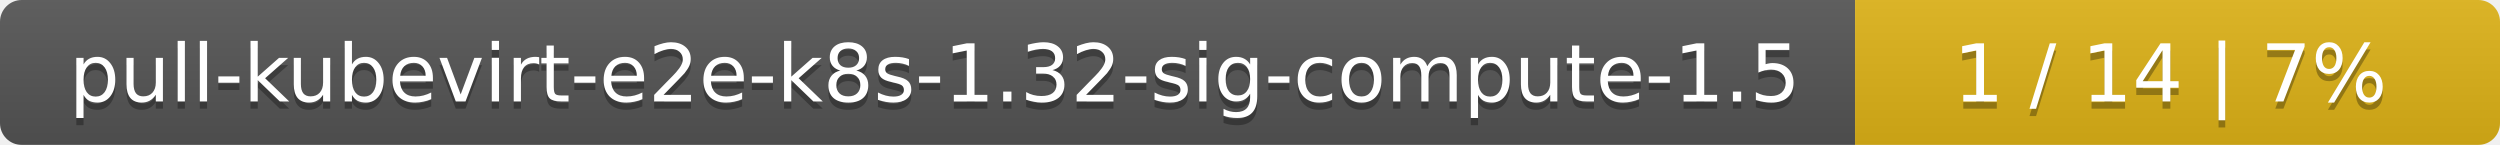
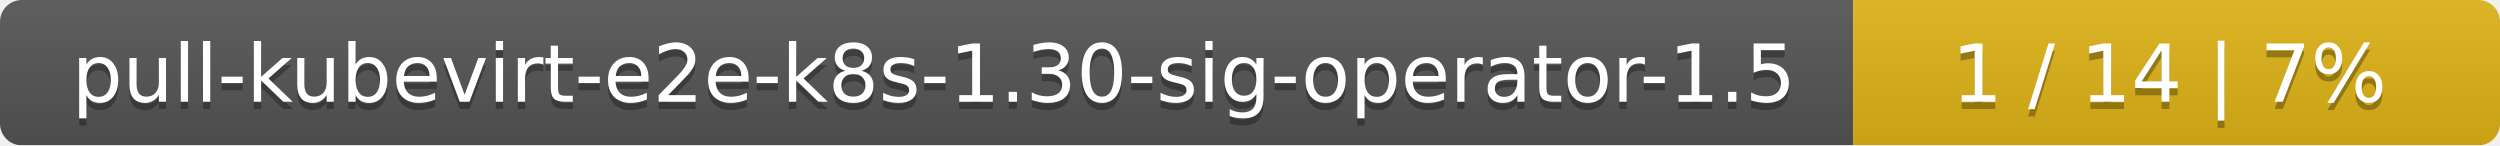
- <svg xmlns="http://www.w3.org/2000/svg" width="345" height="20">
+ <svg xmlns="http://www.w3.org/2000/svg" width="344" height="20">
  <linearGradient id="smooth" x2="0" y2="100%">
    <stop offset="0" stop-color="#bbb" stop-opacity=".1" />
    <stop offset="1" stop-opacity=".1" />
  </linearGradient>
  <mask id="round">
-     <rect width="345" height="20" rx="3" fill="#fff" />
+     <rect width="344" height="20" rx="3" fill="#fff" />
  </mask>
  <g mask="url(#round)">
-     <rect width="256" height="20" fill="#555" />
-     <rect x="256" width="89" height="20" fill="#dfb317" />
-     <rect width="345" height="20" fill="url(#smooth)" />
+     <rect width="255" height="20" fill="#555" />
+     <rect x="255" width="89" height="20" fill="#dfb317" />
+     <rect width="344" height="20" fill="url(#smooth)" />
  </g>
  <g fill="#fff" text-anchor="middle" font-family="DejaVu Sans,Verdana,Geneva,sans-serif" font-size="11">
-     <text x="129" y="15" fill="#010101" fill-opacity=".3">pull-kubevirt-e2e-k8s-1.32-sig-compute-1.5</text>
-     <text x="129" y="14">pull-kubevirt-e2e-k8s-1.32-sig-compute-1.5</text>
-     <text x="299.5" y="15" fill="#010101" fill-opacity=".3">1 / 14    |    7%</text>
-     <text x="299.5" y="14">1 / 14    |    7%</text>
+     <text x="128.5" y="15" fill="#010101" fill-opacity=".3">pull-kubevirt-e2e-k8s-1.30-sig-operator-1.5</text>
+     <text x="128.5" y="14">pull-kubevirt-e2e-k8s-1.30-sig-operator-1.5</text>
+     <text x="298.5" y="15" fill="#010101" fill-opacity=".3">1 / 14    |    7%</text>
+     <text x="298.5" y="14">1 / 14    |    7%</text>
  </g>
</svg>
